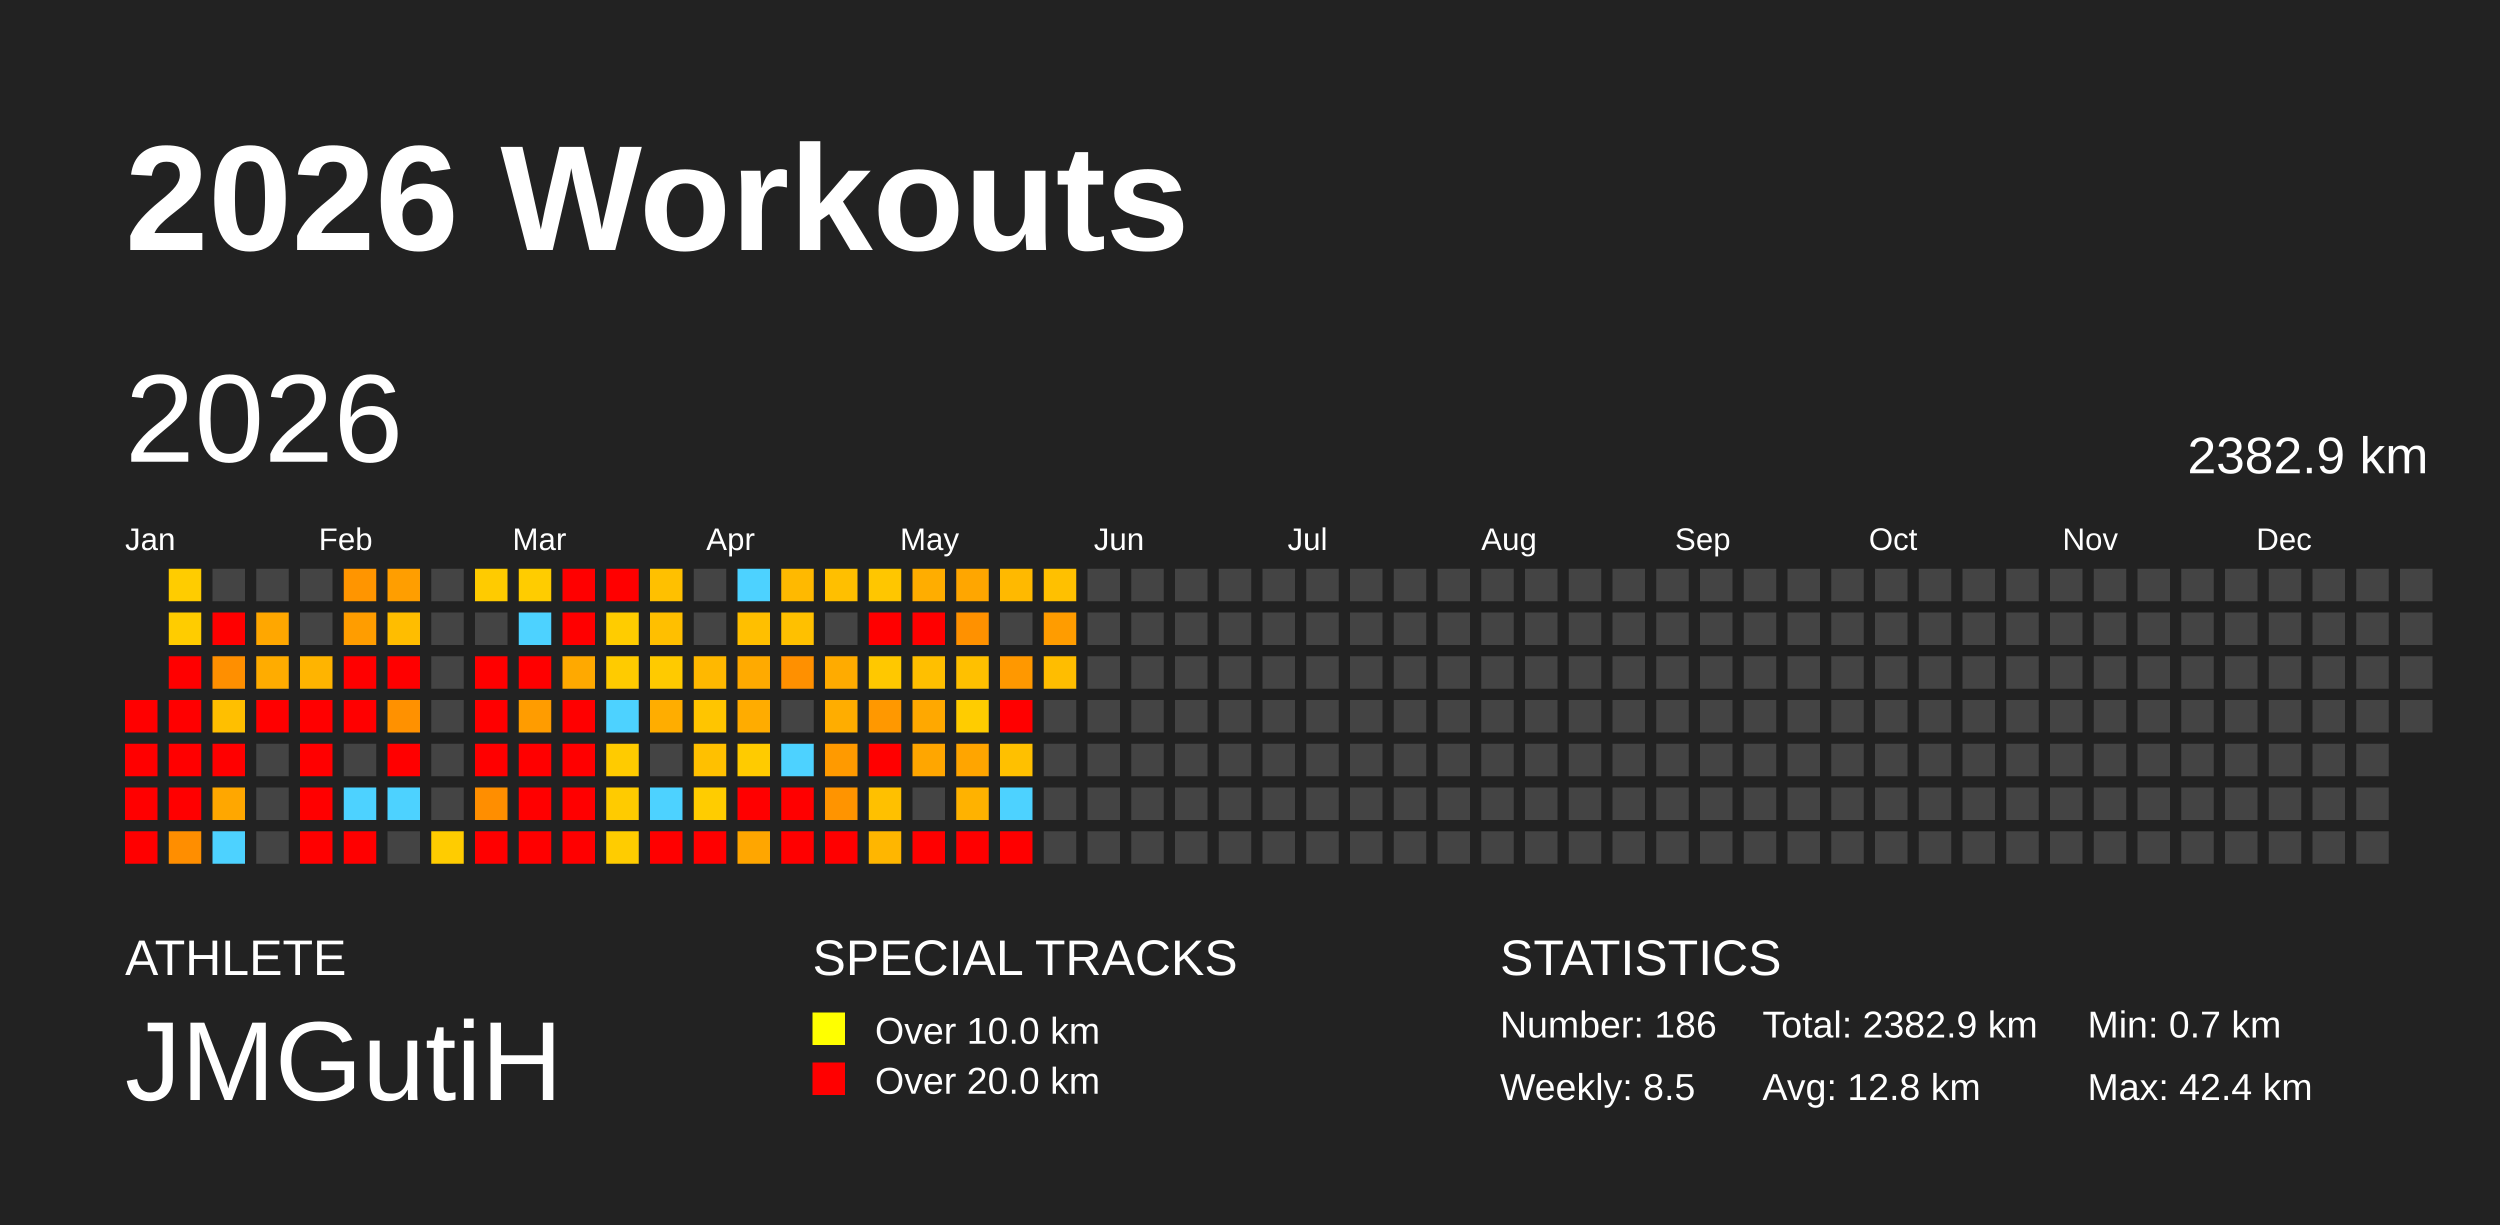
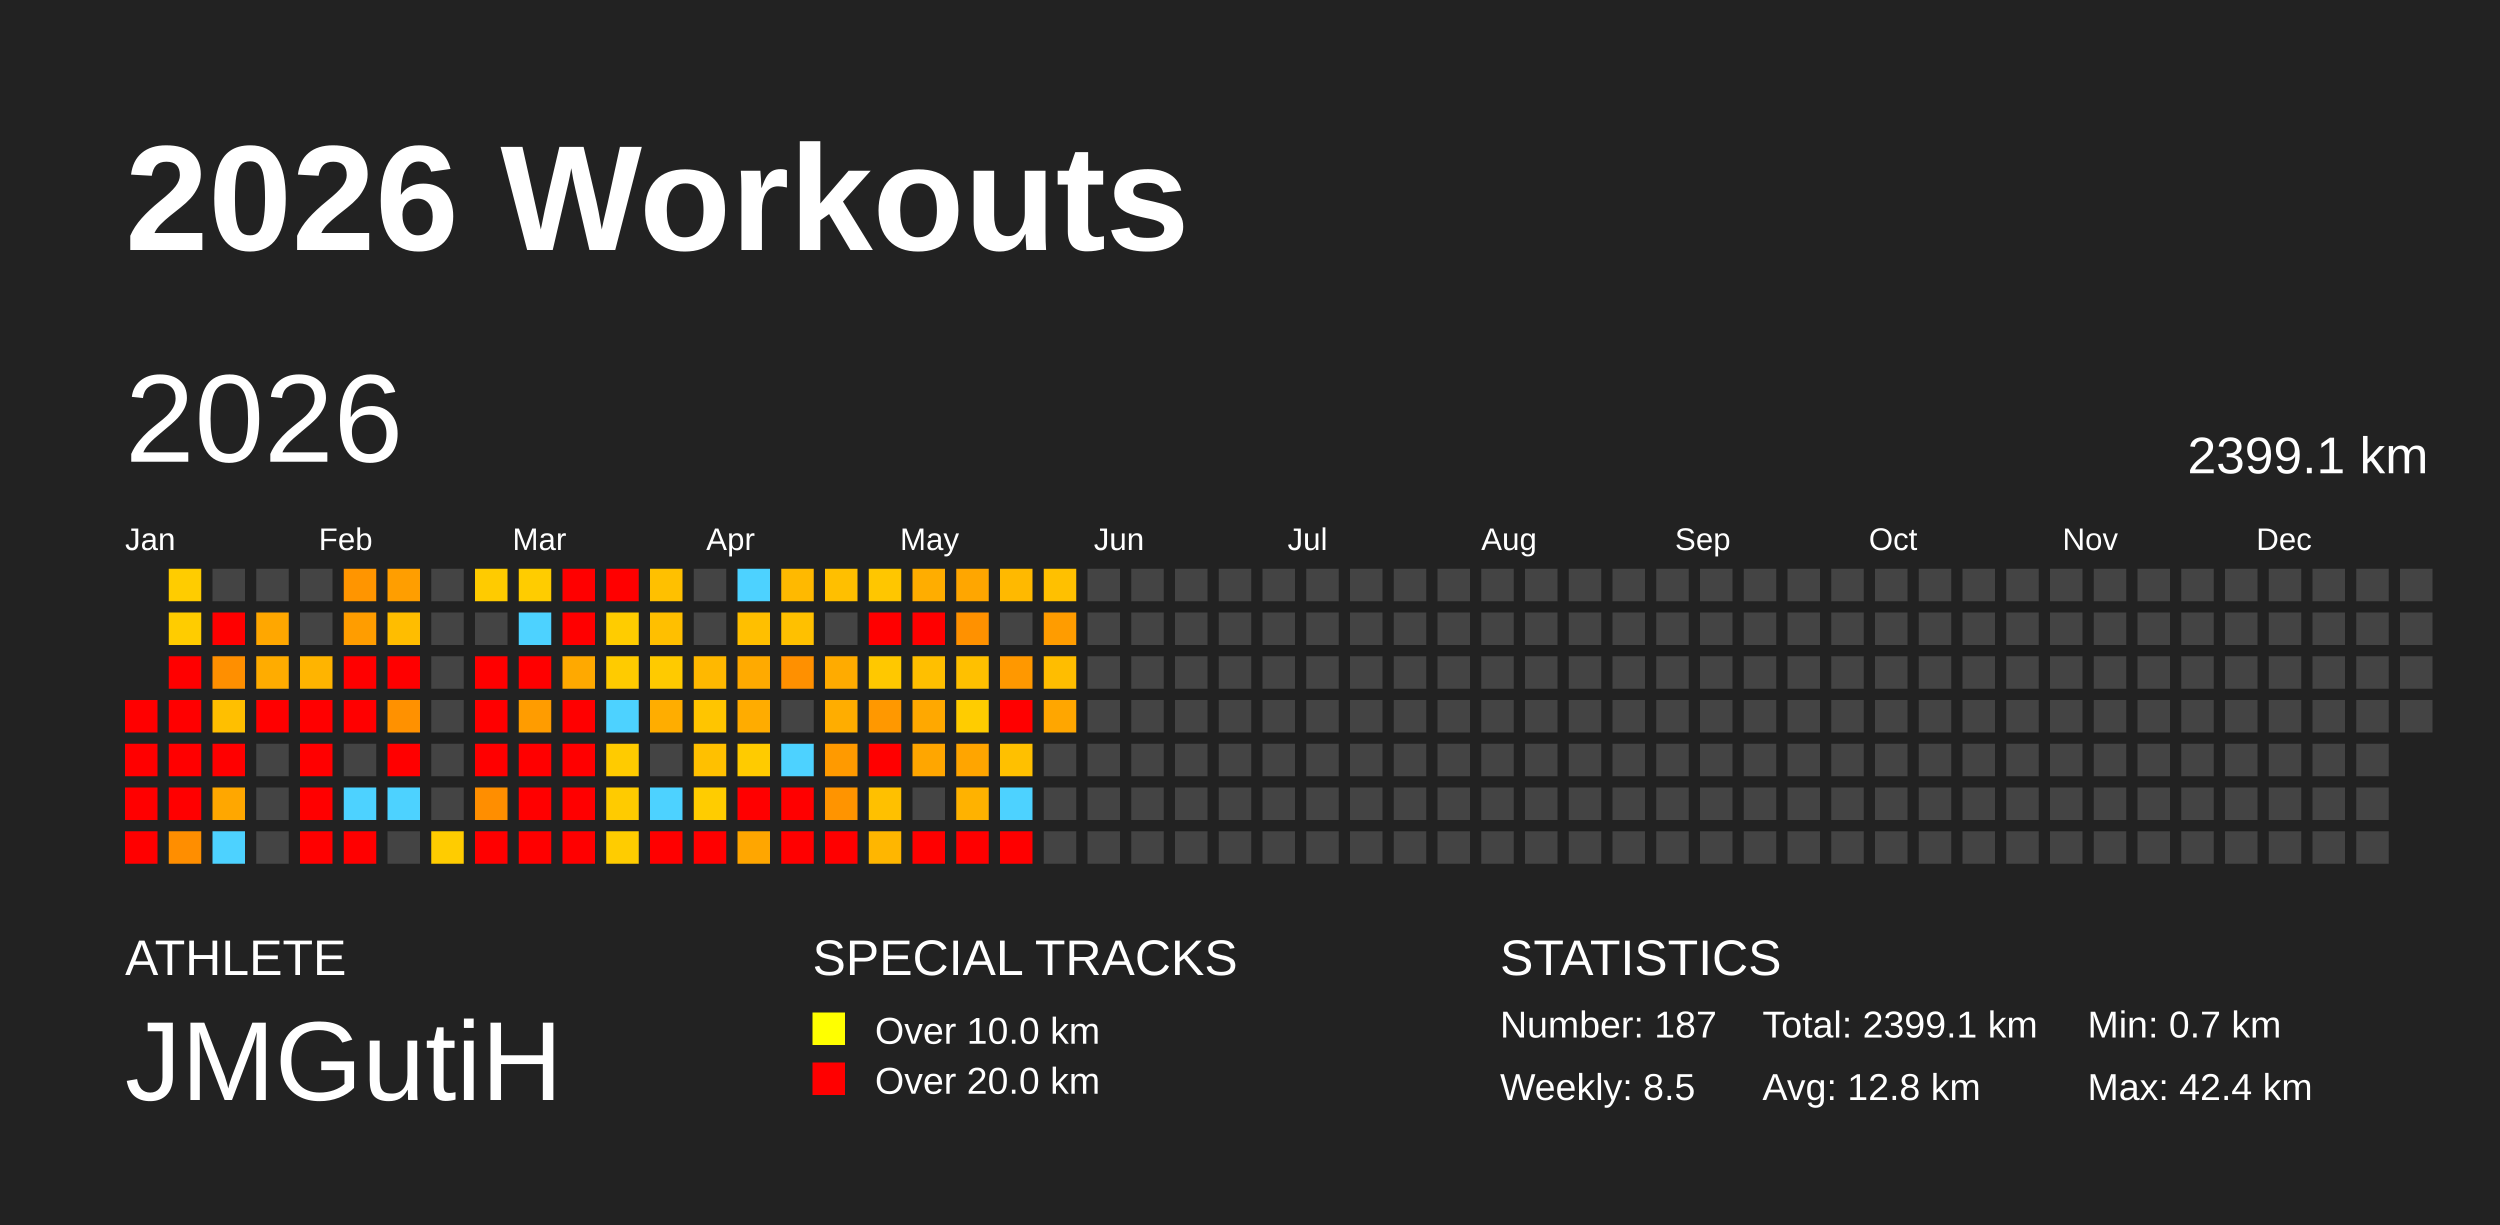
<svg xmlns="http://www.w3.org/2000/svg" baseProfile="full" height="98mm" version="1.1" viewBox="0,0,200,98" width="200mm">
  <defs />
  <rect fill="#222222" height="98" width="200" x="0" y="0" />
  <text fill="#FFFFFF" style="font-size:12px; font-family:Arial; font-weight:bold;" x="10" y="20">2026 Workouts</text>
  <text fill="#FFFFFF" style="font-size:4px; font-family:Arial" x="10" y="78">ATHLETE</text>
  <text fill="#FFFFFF" style="font-size:9px; font-family:Arial" x="10" y="88">JMGutiH</text>
  <text fill="#FFFFFF" style="font-size:4px; font-family:Arial" x="65" y="78">SPECIAL TRACKS</text>
  <rect fill="yellow" height="2.6" width="2.6" x="65" y="81" />
  <text fill="#FFFFFF" style="font-size:3px; font-family:Arial" x="70" y="83.5">Over 10.0 km</text>
  <rect fill="red" height="2.6" width="2.6" x="65" y="85" />
  <text fill="#FFFFFF" style="font-size:3px; font-family:Arial" x="70" y="87.5">Over 20.0 km</text>
  <text fill="#FFFFFF" style="font-size:4px; font-family:Arial" x="120" y="78">STATISTICS</text>
-   <text fill="#FFFFFF" style="font-size:3px; font-family:Arial" x="120" y="83">Number: 186</text>
+   <text fill="#FFFFFF" style="font-size:3px; font-family:Arial" x="120" y="83">Number: 187</text>
  <text fill="#FFFFFF" style="font-size:3px; font-family:Arial" x="120" y="88">Weekly: 8.5</text>
-   <text fill="#FFFFFF" style="font-size:3px; font-family:Arial" x="141" y="83">Total: 2382.9 km</text>
+   <text fill="#FFFFFF" style="font-size:3px; font-family:Arial" x="141" y="83">Total: 2399.1 km</text>
  <text fill="#FFFFFF" style="font-size:3px; font-family:Arial" x="141" y="88">Avg: 12.8 km</text>
  <text fill="#FFFFFF" style="font-size:3px; font-family:Arial" x="167" y="83">Min: 0.7 km</text>
  <text fill="#FFFFFF" style="font-size:3px; font-family:Arial" x="167" y="88">Max: 42.4 km</text>
  <text dominant-baseline="hanging" fill="#FFFFFF" style="font-size:10.0px; font-family:Arial;" x="10" y="30">2026</text>
-   <text dominant-baseline="hanging" fill="#FFFFFF" style="font-size:4.125px; font-family:Arial;" x="175" y="35">2382.9 km</text>
+   <text dominant-baseline="hanging" fill="#FFFFFF" style="font-size:4.125px; font-family:Arial;" x="175" y="35">2399.1 km</text>
  <text fill="#FFFFFF" style="font-size:2.5px; font-family:Arial" x="10.0" y="44">Jan</text>
  <text fill="#FFFFFF" style="font-size:2.5px; font-family:Arial" x="25.5" y="44">Feb</text>
  <text fill="#FFFFFF" style="font-size:2.5px; font-family:Arial" x="41.0" y="44">Mar</text>
  <text fill="#FFFFFF" style="font-size:2.5px; font-family:Arial" x="56.5" y="44">Apr</text>
  <text fill="#FFFFFF" style="font-size:2.5px; font-family:Arial" x="72.0" y="44">May</text>
  <text fill="#FFFFFF" style="font-size:2.5px; font-family:Arial" x="87.5" y="44">Jun</text>
  <text fill="#FFFFFF" style="font-size:2.5px; font-family:Arial" x="103.0" y="44">Jul</text>
  <text fill="#FFFFFF" style="font-size:2.5px; font-family:Arial" x="118.5" y="44">Aug</text>
  <text fill="#FFFFFF" style="font-size:2.5px; font-family:Arial" x="134.0" y="44">Sep</text>
  <text fill="#FFFFFF" style="font-size:2.5px; font-family:Arial" x="149.5" y="44">Oct</text>
  <text fill="#FFFFFF" style="font-size:2.5px; font-family:Arial" x="165.0" y="44">Nov</text>
  <text fill="#FFFFFF" style="font-size:2.5px; font-family:Arial" x="180.5" y="44">Dec</text>
  <rect fill="red" height="2.6" width="2.6" x="10.0" y="56.0" />
  <rect fill="red" height="2.6" width="2.6" x="10.0" y="59.5" />
  <rect fill="red" height="2.6" width="2.6" x="10.0" y="63.0" />
  <rect fill="red" height="2.6" width="2.6" x="10.0" y="66.5" />
  <rect fill="#ffcc00" height="2.6" width="2.6" x="13.5" y="45.5" />
  <rect fill="#ffcc00" height="2.6" width="2.6" x="13.5" y="49.0" />
  <rect fill="red" height="2.6" width="2.6" x="13.5" y="52.5" />
  <rect fill="red" height="2.6" width="2.6" x="13.5" y="56.0" />
  <rect fill="red" height="2.6" width="2.6" x="13.5" y="59.5" />
  <rect fill="red" height="2.6" width="2.6" x="13.5" y="63.0" />
  <rect fill="#ff8e00" height="2.6" width="2.6" x="13.5" y="66.5" />
  <rect fill="#444444" height="2.6" width="2.6" x="17.0" y="45.5" />
  <rect fill="red" height="2.6" width="2.6" x="17.0" y="49.0" />
  <rect fill="#ff8f00" height="2.6" width="2.6" x="17.0" y="52.5" />
  <rect fill="#ffbf00" height="2.6" width="2.6" x="17.0" y="56.0" />
  <rect fill="red" height="2.6" width="2.6" x="17.0" y="59.5" />
  <rect fill="#ffa700" height="2.6" width="2.6" x="17.0" y="63.0" />
  <rect fill="#4dd2ff" height="2.6" width="2.6" x="17.0" y="66.5" />
  <rect fill="#444444" height="2.6" width="2.6" x="20.5" y="45.5" />
  <rect fill="#ffa700" height="2.6" width="2.6" x="20.5" y="49.0" />
  <rect fill="#ffac00" height="2.6" width="2.6" x="20.5" y="52.5" />
  <rect fill="red" height="2.6" width="2.6" x="20.5" y="56.0" />
  <rect fill="#444444" height="2.6" width="2.6" x="20.5" y="59.5" />
  <rect fill="#444444" height="2.6" width="2.6" x="20.5" y="63.0" />
  <rect fill="#444444" height="2.6" width="2.6" x="20.5" y="66.5" />
  <rect fill="#444444" height="2.6" width="2.6" x="24.0" y="45.5" />
  <rect fill="#444444" height="2.6" width="2.6" x="24.0" y="49.0" />
  <rect fill="#ffb400" height="2.6" width="2.6" x="24.0" y="52.5" />
  <rect fill="red" height="2.6" width="2.6" x="24.0" y="56.0" />
  <rect fill="red" height="2.6" width="2.6" x="24.0" y="59.5" />
  <rect fill="red" height="2.6" width="2.6" x="24.0" y="63.0" />
  <rect fill="red" height="2.6" width="2.6" x="24.0" y="66.5" />
  <rect fill="#ff9500" height="2.6" width="2.6" x="27.5" y="45.5" />
  <rect fill="#ff9d00" height="2.6" width="2.6" x="27.5" y="49.0" />
  <rect fill="red" height="2.6" width="2.6" x="27.5" y="52.5" />
  <rect fill="red" height="2.6" width="2.6" x="27.5" y="56.0" />
  <rect fill="#444444" height="2.6" width="2.6" x="27.5" y="59.5" />
  <rect fill="#4dd2ff" height="2.6" width="2.6" x="27.5" y="63.0" />
  <rect fill="red" height="2.6" width="2.6" x="27.5" y="66.5" />
  <rect fill="#ff9e00" height="2.6" width="2.6" x="31.0" y="45.5" />
  <rect fill="#ffbd00" height="2.6" width="2.6" x="31.0" y="49.0" />
  <rect fill="red" height="2.6" width="2.6" x="31.0" y="52.5" />
  <rect fill="#ff9100" height="2.6" width="2.6" x="31.0" y="56.0" />
  <rect fill="red" height="2.6" width="2.6" x="31.0" y="59.5" />
  <rect fill="#4dd2ff" height="2.6" width="2.6" x="31.0" y="63.0" />
  <rect fill="#444444" height="2.6" width="2.6" x="31.0" y="66.5" />
  <rect fill="#444444" height="2.6" width="2.6" x="34.5" y="45.5" />
  <rect fill="#444444" height="2.6" width="2.6" x="34.5" y="49.0" />
  <rect fill="#444444" height="2.6" width="2.6" x="34.5" y="52.5" />
  <rect fill="#444444" height="2.6" width="2.6" x="34.5" y="56.0" />
  <rect fill="#444444" height="2.6" width="2.6" x="34.5" y="59.5" />
  <rect fill="#444444" height="2.6" width="2.6" x="34.5" y="63.0" />
  <rect fill="#ffcc00" height="2.6" width="2.6" x="34.5" y="66.5" />
  <rect fill="#ffcb00" height="2.6" width="2.6" x="38.0" y="45.5" />
  <rect fill="#444444" height="2.6" width="2.6" x="38.0" y="49.0" />
  <rect fill="red" height="2.6" width="2.6" x="38.0" y="52.5" />
  <rect fill="red" height="2.6" width="2.6" x="38.0" y="56.0" />
  <rect fill="red" height="2.6" width="2.6" x="38.0" y="59.5" />
  <rect fill="#ff8e00" height="2.6" width="2.6" x="38.0" y="63.0" />
  <rect fill="red" height="2.6" width="2.6" x="38.0" y="66.5" />
  <rect fill="#ffcc00" height="2.6" width="2.6" x="41.5" y="45.5" />
  <rect fill="#4dd2ff" height="2.6" width="2.6" x="41.5" y="49.0" />
  <rect fill="red" height="2.6" width="2.6" x="41.5" y="52.5" />
  <rect fill="#ff9c00" height="2.6" width="2.6" x="41.5" y="56.0" />
  <rect fill="red" height="2.6" width="2.6" x="41.5" y="59.5" />
  <rect fill="red" height="2.6" width="2.6" x="41.5" y="63.0" />
  <rect fill="red" height="2.6" width="2.6" x="41.5" y="66.5" />
  <rect fill="red" height="2.6" width="2.6" x="45.0" y="45.5" />
  <rect fill="red" height="2.6" width="2.6" x="45.0" y="49.0" />
  <rect fill="#ffa900" height="2.6" width="2.6" x="45.0" y="52.5" />
  <rect fill="red" height="2.6" width="2.6" x="45.0" y="56.0" />
  <rect fill="red" height="2.6" width="2.6" x="45.0" y="59.5" />
  <rect fill="red" height="2.6" width="2.6" x="45.0" y="63.0" />
  <rect fill="red" height="2.6" width="2.6" x="45.0" y="66.5" />
  <rect fill="red" height="2.6" width="2.6" x="48.5" y="45.5" />
  <rect fill="#ffcc00" height="2.6" width="2.6" x="48.5" y="49.0" />
  <rect fill="#ffcb00" height="2.6" width="2.6" x="48.5" y="52.5" />
  <rect fill="#4dd2ff" height="2.6" width="2.6" x="48.5" y="56.0" />
  <rect fill="#ffcb00" height="2.6" width="2.6" x="48.5" y="59.5" />
  <rect fill="#ffcb00" height="2.6" width="2.6" x="48.5" y="63.0" />
  <rect fill="#ffcc00" height="2.6" width="2.6" x="48.5" y="66.5" />
  <rect fill="#ffc000" height="2.6" width="2.6" x="52.0" y="45.5" />
  <rect fill="#ffbf00" height="2.6" width="2.6" x="52.0" y="49.0" />
  <rect fill="#ffca00" height="2.6" width="2.6" x="52.0" y="52.5" />
  <rect fill="#ffad00" height="2.6" width="2.6" x="52.0" y="56.0" />
  <rect fill="#444444" height="2.6" width="2.6" x="52.0" y="59.5" />
  <rect fill="#4dd2ff" height="2.6" width="2.6" x="52.0" y="63.0" />
  <rect fill="red" height="2.6" width="2.6" x="52.0" y="66.5" />
  <rect fill="#444444" height="2.6" width="2.6" x="55.5" y="45.5" />
  <rect fill="#444444" height="2.6" width="2.6" x="55.5" y="49.0" />
  <rect fill="#ffb800" height="2.6" width="2.6" x="55.5" y="52.5" />
  <rect fill="#ffc500" height="2.6" width="2.6" x="55.5" y="56.0" />
  <rect fill="#ffc000" height="2.6" width="2.6" x="55.5" y="59.5" />
  <rect fill="#ffcc00" height="2.6" width="2.6" x="55.5" y="63.0" />
  <rect fill="red" height="2.6" width="2.6" x="55.5" y="66.5" />
  <rect fill="#4dd2ff" height="2.6" width="2.6" x="59.0" y="45.5" />
  <rect fill="#ffbf00" height="2.6" width="2.6" x="59.0" y="49.0" />
  <rect fill="#ffaa00" height="2.6" width="2.6" x="59.0" y="52.5" />
  <rect fill="#ffac00" height="2.6" width="2.6" x="59.0" y="56.0" />
  <rect fill="#ffcb00" height="2.6" width="2.6" x="59.0" y="59.5" />
  <rect fill="red" height="2.6" width="2.6" x="59.0" y="63.0" />
  <rect fill="#ffa600" height="2.6" width="2.6" x="59.0" y="66.5" />
  <rect fill="#ffb900" height="2.6" width="2.6" x="62.5" y="45.5" />
  <rect fill="#ffc000" height="2.6" width="2.6" x="62.5" y="49.0" />
  <rect fill="#ff9000" height="2.6" width="2.6" x="62.5" y="52.5" />
  <rect fill="#444444" height="2.6" width="2.6" x="62.5" y="56.0" />
  <rect fill="#4dd2ff" height="2.6" width="2.6" x="62.5" y="59.5" />
  <rect fill="red" height="2.6" width="2.6" x="62.5" y="63.0" />
  <rect fill="red" height="2.6" width="2.6" x="62.5" y="66.5" />
  <rect fill="#ffbf00" height="2.6" width="2.6" x="66.0" y="45.5" />
  <rect fill="#444444" height="2.6" width="2.6" x="66.0" y="49.0" />
  <rect fill="#ffab00" height="2.6" width="2.6" x="66.0" y="52.5" />
  <rect fill="#ffad00" height="2.6" width="2.6" x="66.0" y="56.0" />
  <rect fill="#ff9a00" height="2.6" width="2.6" x="66.0" y="59.5" />
  <rect fill="#ff9400" height="2.6" width="2.6" x="66.0" y="63.0" />
  <rect fill="red" height="2.6" width="2.6" x="66.0" y="66.5" />
  <rect fill="#ffc600" height="2.6" width="2.6" x="69.5" y="45.5" />
  <rect fill="red" height="2.6" width="2.6" x="69.5" y="49.0" />
  <rect fill="#ffc800" height="2.6" width="2.6" x="69.5" y="52.5" />
  <rect fill="#ff9800" height="2.6" width="2.6" x="69.5" y="56.0" />
  <rect fill="red" height="2.6" width="2.6" x="69.5" y="59.5" />
  <rect fill="#ffc000" height="2.6" width="2.6" x="69.5" y="63.0" />
  <rect fill="#ffb600" height="2.6" width="2.6" x="69.5" y="66.5" />
  <rect fill="#ffad00" height="2.6" width="2.6" x="73.0" y="45.5" />
  <rect fill="red" height="2.6" width="2.6" x="73.0" y="49.0" />
  <rect fill="#ffbf00" height="2.6" width="2.6" x="73.0" y="52.5" />
  <rect fill="#ffa800" height="2.6" width="2.6" x="73.0" y="56.0" />
  <rect fill="#ffa600" height="2.6" width="2.6" x="73.0" y="59.5" />
  <rect fill="#444444" height="2.6" width="2.6" x="73.0" y="63.0" />
  <rect fill="red" height="2.6" width="2.6" x="73.0" y="66.5" />
  <rect fill="#ffa600" height="2.6" width="2.6" x="76.5" y="45.5" />
  <rect fill="#ff9100" height="2.6" width="2.6" x="76.5" y="49.0" />
  <rect fill="#ffc000" height="2.6" width="2.6" x="76.5" y="52.5" />
  <rect fill="#ffcc00" height="2.6" width="2.6" x="76.5" y="56.0" />
  <rect fill="#ffa500" height="2.6" width="2.6" x="76.5" y="59.5" />
  <rect fill="#ffb200" height="2.6" width="2.6" x="76.5" y="63.0" />
  <rect fill="red" height="2.6" width="2.6" x="76.5" y="66.5" />
  <rect fill="#ffb900" height="2.6" width="2.6" x="80.0" y="45.5" />
  <rect fill="#444444" height="2.6" width="2.6" x="80.0" y="49.0" />
  <rect fill="#ff9800" height="2.6" width="2.6" x="80.0" y="52.5" />
  <rect fill="red" height="2.6" width="2.6" x="80.0" y="56.0" />
  <rect fill="#ffc000" height="2.6" width="2.6" x="80.0" y="59.5" />
  <rect fill="#4dd2ff" height="2.6" width="2.6" x="80.0" y="63.0" />
  <rect fill="red" height="2.6" width="2.6" x="80.0" y="66.5" />
  <rect fill="#ffc000" height="2.6" width="2.6" x="83.5" y="45.5" />
  <rect fill="#ff9c00" height="2.6" width="2.6" x="83.5" y="49.0" />
  <rect fill="#ffbd00" height="2.6" width="2.6" x="83.5" y="52.5" />
-   <rect fill="#444444" height="2.6" width="2.6" x="83.5" y="56.0" />
+   <rect fill="#ffa600" height="2.6" width="2.6" x="83.5" y="56.0" />
  <rect fill="#444444" height="2.6" width="2.6" x="83.5" y="59.5" />
  <rect fill="#444444" height="2.6" width="2.6" x="83.5" y="63.0" />
  <rect fill="#444444" height="2.6" width="2.6" x="83.5" y="66.5" />
  <rect fill="#444444" height="2.6" width="2.6" x="87.0" y="45.5" />
  <rect fill="#444444" height="2.6" width="2.6" x="87.0" y="49.0" />
  <rect fill="#444444" height="2.6" width="2.6" x="87.0" y="52.5" />
  <rect fill="#444444" height="2.6" width="2.6" x="87.0" y="56.0" />
  <rect fill="#444444" height="2.6" width="2.6" x="87.0" y="59.5" />
  <rect fill="#444444" height="2.6" width="2.6" x="87.0" y="63.0" />
  <rect fill="#444444" height="2.6" width="2.6" x="87.0" y="66.5" />
  <rect fill="#444444" height="2.6" width="2.6" x="90.5" y="45.5" />
  <rect fill="#444444" height="2.6" width="2.6" x="90.5" y="49.0" />
  <rect fill="#444444" height="2.6" width="2.6" x="90.5" y="52.5" />
  <rect fill="#444444" height="2.6" width="2.6" x="90.5" y="56.0" />
  <rect fill="#444444" height="2.6" width="2.6" x="90.5" y="59.5" />
  <rect fill="#444444" height="2.6" width="2.6" x="90.5" y="63.0" />
  <rect fill="#444444" height="2.6" width="2.6" x="90.5" y="66.5" />
  <rect fill="#444444" height="2.6" width="2.6" x="94.0" y="45.5" />
  <rect fill="#444444" height="2.6" width="2.6" x="94.0" y="49.0" />
  <rect fill="#444444" height="2.6" width="2.6" x="94.0" y="52.5" />
  <rect fill="#444444" height="2.6" width="2.6" x="94.0" y="56.0" />
  <rect fill="#444444" height="2.6" width="2.6" x="94.0" y="59.5" />
  <rect fill="#444444" height="2.6" width="2.6" x="94.0" y="63.0" />
  <rect fill="#444444" height="2.6" width="2.6" x="94.0" y="66.5" />
  <rect fill="#444444" height="2.6" width="2.6" x="97.5" y="45.5" />
  <rect fill="#444444" height="2.6" width="2.6" x="97.5" y="49.0" />
  <rect fill="#444444" height="2.6" width="2.6" x="97.5" y="52.5" />
  <rect fill="#444444" height="2.6" width="2.6" x="97.5" y="56.0" />
  <rect fill="#444444" height="2.6" width="2.6" x="97.5" y="59.5" />
  <rect fill="#444444" height="2.6" width="2.6" x="97.5" y="63.0" />
  <rect fill="#444444" height="2.6" width="2.6" x="97.5" y="66.5" />
  <rect fill="#444444" height="2.6" width="2.6" x="101.0" y="45.5" />
  <rect fill="#444444" height="2.6" width="2.6" x="101.0" y="49.0" />
  <rect fill="#444444" height="2.6" width="2.6" x="101.0" y="52.5" />
  <rect fill="#444444" height="2.6" width="2.6" x="101.0" y="56.0" />
  <rect fill="#444444" height="2.6" width="2.6" x="101.0" y="59.5" />
  <rect fill="#444444" height="2.6" width="2.6" x="101.0" y="63.0" />
  <rect fill="#444444" height="2.6" width="2.6" x="101.0" y="66.5" />
  <rect fill="#444444" height="2.6" width="2.6" x="104.5" y="45.5" />
  <rect fill="#444444" height="2.6" width="2.6" x="104.5" y="49.0" />
  <rect fill="#444444" height="2.6" width="2.6" x="104.5" y="52.5" />
  <rect fill="#444444" height="2.6" width="2.6" x="104.5" y="56.0" />
  <rect fill="#444444" height="2.6" width="2.6" x="104.5" y="59.5" />
  <rect fill="#444444" height="2.6" width="2.6" x="104.5" y="63.0" />
  <rect fill="#444444" height="2.6" width="2.6" x="104.5" y="66.5" />
  <rect fill="#444444" height="2.6" width="2.6" x="108.0" y="45.5" />
  <rect fill="#444444" height="2.6" width="2.6" x="108.0" y="49.0" />
  <rect fill="#444444" height="2.6" width="2.6" x="108.0" y="52.5" />
  <rect fill="#444444" height="2.6" width="2.6" x="108.0" y="56.0" />
  <rect fill="#444444" height="2.6" width="2.6" x="108.0" y="59.5" />
  <rect fill="#444444" height="2.6" width="2.6" x="108.0" y="63.0" />
  <rect fill="#444444" height="2.6" width="2.6" x="108.0" y="66.5" />
  <rect fill="#444444" height="2.6" width="2.6" x="111.5" y="45.5" />
  <rect fill="#444444" height="2.6" width="2.6" x="111.5" y="49.0" />
  <rect fill="#444444" height="2.6" width="2.6" x="111.5" y="52.5" />
  <rect fill="#444444" height="2.6" width="2.6" x="111.5" y="56.0" />
  <rect fill="#444444" height="2.6" width="2.6" x="111.5" y="59.5" />
  <rect fill="#444444" height="2.6" width="2.6" x="111.5" y="63.0" />
  <rect fill="#444444" height="2.6" width="2.6" x="111.5" y="66.5" />
  <rect fill="#444444" height="2.6" width="2.6" x="115.0" y="45.5" />
  <rect fill="#444444" height="2.6" width="2.6" x="115.0" y="49.0" />
  <rect fill="#444444" height="2.6" width="2.6" x="115.0" y="52.5" />
  <rect fill="#444444" height="2.6" width="2.6" x="115.0" y="56.0" />
  <rect fill="#444444" height="2.6" width="2.6" x="115.0" y="59.5" />
  <rect fill="#444444" height="2.6" width="2.6" x="115.0" y="63.0" />
  <rect fill="#444444" height="2.6" width="2.6" x="115.0" y="66.5" />
  <rect fill="#444444" height="2.6" width="2.6" x="118.5" y="45.5" />
  <rect fill="#444444" height="2.6" width="2.6" x="118.5" y="49.0" />
  <rect fill="#444444" height="2.6" width="2.6" x="118.5" y="52.5" />
  <rect fill="#444444" height="2.6" width="2.6" x="118.5" y="56.0" />
  <rect fill="#444444" height="2.6" width="2.6" x="118.5" y="59.5" />
  <rect fill="#444444" height="2.6" width="2.6" x="118.5" y="63.0" />
  <rect fill="#444444" height="2.6" width="2.6" x="118.5" y="66.5" />
  <rect fill="#444444" height="2.6" width="2.6" x="122.0" y="45.5" />
  <rect fill="#444444" height="2.6" width="2.6" x="122.0" y="49.0" />
  <rect fill="#444444" height="2.6" width="2.6" x="122.0" y="52.5" />
  <rect fill="#444444" height="2.6" width="2.6" x="122.0" y="56.0" />
  <rect fill="#444444" height="2.6" width="2.6" x="122.0" y="59.5" />
  <rect fill="#444444" height="2.6" width="2.6" x="122.0" y="63.0" />
  <rect fill="#444444" height="2.6" width="2.6" x="122.0" y="66.5" />
  <rect fill="#444444" height="2.6" width="2.6" x="125.5" y="45.5" />
  <rect fill="#444444" height="2.6" width="2.6" x="125.5" y="49.0" />
  <rect fill="#444444" height="2.6" width="2.6" x="125.5" y="52.5" />
  <rect fill="#444444" height="2.6" width="2.6" x="125.5" y="56.0" />
  <rect fill="#444444" height="2.6" width="2.6" x="125.5" y="59.5" />
  <rect fill="#444444" height="2.6" width="2.6" x="125.5" y="63.0" />
  <rect fill="#444444" height="2.6" width="2.6" x="125.5" y="66.5" />
  <rect fill="#444444" height="2.6" width="2.6" x="129.0" y="45.5" />
  <rect fill="#444444" height="2.6" width="2.6" x="129.0" y="49.0" />
  <rect fill="#444444" height="2.6" width="2.6" x="129.0" y="52.5" />
  <rect fill="#444444" height="2.6" width="2.6" x="129.0" y="56.0" />
  <rect fill="#444444" height="2.6" width="2.6" x="129.0" y="59.5" />
  <rect fill="#444444" height="2.6" width="2.6" x="129.0" y="63.0" />
  <rect fill="#444444" height="2.6" width="2.6" x="129.0" y="66.5" />
  <rect fill="#444444" height="2.6" width="2.6" x="132.5" y="45.5" />
  <rect fill="#444444" height="2.6" width="2.6" x="132.5" y="49.0" />
  <rect fill="#444444" height="2.6" width="2.6" x="132.5" y="52.5" />
  <rect fill="#444444" height="2.6" width="2.6" x="132.5" y="56.0" />
  <rect fill="#444444" height="2.6" width="2.6" x="132.5" y="59.5" />
  <rect fill="#444444" height="2.6" width="2.6" x="132.5" y="63.0" />
  <rect fill="#444444" height="2.6" width="2.6" x="132.5" y="66.5" />
  <rect fill="#444444" height="2.6" width="2.6" x="136.0" y="45.5" />
  <rect fill="#444444" height="2.6" width="2.6" x="136.0" y="49.0" />
  <rect fill="#444444" height="2.6" width="2.6" x="136.0" y="52.5" />
  <rect fill="#444444" height="2.6" width="2.6" x="136.0" y="56.0" />
  <rect fill="#444444" height="2.6" width="2.6" x="136.0" y="59.5" />
  <rect fill="#444444" height="2.6" width="2.6" x="136.0" y="63.0" />
  <rect fill="#444444" height="2.6" width="2.6" x="136.0" y="66.5" />
  <rect fill="#444444" height="2.6" width="2.6" x="139.5" y="45.5" />
  <rect fill="#444444" height="2.6" width="2.6" x="139.5" y="49.0" />
  <rect fill="#444444" height="2.6" width="2.6" x="139.5" y="52.5" />
  <rect fill="#444444" height="2.6" width="2.6" x="139.5" y="56.0" />
  <rect fill="#444444" height="2.6" width="2.6" x="139.5" y="59.5" />
  <rect fill="#444444" height="2.6" width="2.6" x="139.5" y="63.0" />
  <rect fill="#444444" height="2.6" width="2.6" x="139.5" y="66.5" />
  <rect fill="#444444" height="2.6" width="2.6" x="143.0" y="45.5" />
  <rect fill="#444444" height="2.6" width="2.6" x="143.0" y="49.0" />
  <rect fill="#444444" height="2.6" width="2.6" x="143.0" y="52.5" />
  <rect fill="#444444" height="2.6" width="2.6" x="143.0" y="56.0" />
  <rect fill="#444444" height="2.6" width="2.6" x="143.0" y="59.5" />
  <rect fill="#444444" height="2.6" width="2.6" x="143.0" y="63.0" />
  <rect fill="#444444" height="2.6" width="2.6" x="143.0" y="66.5" />
  <rect fill="#444444" height="2.6" width="2.6" x="146.5" y="45.5" />
  <rect fill="#444444" height="2.6" width="2.6" x="146.5" y="49.0" />
  <rect fill="#444444" height="2.6" width="2.6" x="146.5" y="52.5" />
  <rect fill="#444444" height="2.6" width="2.6" x="146.5" y="56.0" />
  <rect fill="#444444" height="2.6" width="2.6" x="146.5" y="59.5" />
  <rect fill="#444444" height="2.6" width="2.6" x="146.5" y="63.0" />
  <rect fill="#444444" height="2.6" width="2.6" x="146.5" y="66.5" />
  <rect fill="#444444" height="2.6" width="2.6" x="150.0" y="45.5" />
  <rect fill="#444444" height="2.6" width="2.6" x="150.0" y="49.0" />
  <rect fill="#444444" height="2.6" width="2.6" x="150.0" y="52.5" />
  <rect fill="#444444" height="2.6" width="2.6" x="150.0" y="56.0" />
  <rect fill="#444444" height="2.6" width="2.6" x="150.0" y="59.5" />
  <rect fill="#444444" height="2.6" width="2.6" x="150.0" y="63.0" />
  <rect fill="#444444" height="2.6" width="2.6" x="150.0" y="66.5" />
  <rect fill="#444444" height="2.6" width="2.6" x="153.5" y="45.5" />
  <rect fill="#444444" height="2.6" width="2.6" x="153.5" y="49.0" />
  <rect fill="#444444" height="2.6" width="2.6" x="153.5" y="52.5" />
  <rect fill="#444444" height="2.6" width="2.6" x="153.5" y="56.0" />
  <rect fill="#444444" height="2.6" width="2.6" x="153.5" y="59.5" />
  <rect fill="#444444" height="2.6" width="2.6" x="153.5" y="63.0" />
  <rect fill="#444444" height="2.6" width="2.6" x="153.5" y="66.5" />
  <rect fill="#444444" height="2.6" width="2.6" x="157.0" y="45.5" />
  <rect fill="#444444" height="2.6" width="2.6" x="157.0" y="49.0" />
  <rect fill="#444444" height="2.6" width="2.6" x="157.0" y="52.5" />
  <rect fill="#444444" height="2.6" width="2.6" x="157.0" y="56.0" />
  <rect fill="#444444" height="2.6" width="2.6" x="157.0" y="59.5" />
  <rect fill="#444444" height="2.6" width="2.6" x="157.0" y="63.0" />
  <rect fill="#444444" height="2.6" width="2.6" x="157.0" y="66.5" />
  <rect fill="#444444" height="2.6" width="2.6" x="160.5" y="45.5" />
  <rect fill="#444444" height="2.6" width="2.6" x="160.5" y="49.0" />
  <rect fill="#444444" height="2.6" width="2.6" x="160.5" y="52.5" />
  <rect fill="#444444" height="2.6" width="2.6" x="160.5" y="56.0" />
  <rect fill="#444444" height="2.6" width="2.6" x="160.5" y="59.5" />
  <rect fill="#444444" height="2.6" width="2.6" x="160.5" y="63.0" />
  <rect fill="#444444" height="2.6" width="2.6" x="160.5" y="66.5" />
  <rect fill="#444444" height="2.6" width="2.6" x="164.0" y="45.5" />
  <rect fill="#444444" height="2.6" width="2.6" x="164.0" y="49.0" />
  <rect fill="#444444" height="2.6" width="2.6" x="164.0" y="52.5" />
  <rect fill="#444444" height="2.6" width="2.6" x="164.0" y="56.0" />
  <rect fill="#444444" height="2.6" width="2.6" x="164.0" y="59.5" />
  <rect fill="#444444" height="2.6" width="2.6" x="164.0" y="63.0" />
  <rect fill="#444444" height="2.6" width="2.6" x="164.0" y="66.5" />
  <rect fill="#444444" height="2.6" width="2.6" x="167.5" y="45.5" />
  <rect fill="#444444" height="2.6" width="2.6" x="167.5" y="49.0" />
  <rect fill="#444444" height="2.6" width="2.6" x="167.5" y="52.5" />
  <rect fill="#444444" height="2.6" width="2.6" x="167.5" y="56.0" />
  <rect fill="#444444" height="2.6" width="2.6" x="167.5" y="59.5" />
  <rect fill="#444444" height="2.6" width="2.6" x="167.5" y="63.0" />
  <rect fill="#444444" height="2.6" width="2.6" x="167.5" y="66.5" />
  <rect fill="#444444" height="2.6" width="2.6" x="171.0" y="45.5" />
  <rect fill="#444444" height="2.6" width="2.6" x="171.0" y="49.0" />
  <rect fill="#444444" height="2.6" width="2.6" x="171.0" y="52.5" />
  <rect fill="#444444" height="2.6" width="2.6" x="171.0" y="56.0" />
  <rect fill="#444444" height="2.6" width="2.6" x="171.0" y="59.5" />
  <rect fill="#444444" height="2.6" width="2.6" x="171.0" y="63.0" />
  <rect fill="#444444" height="2.6" width="2.6" x="171.0" y="66.5" />
  <rect fill="#444444" height="2.6" width="2.6" x="174.5" y="45.5" />
  <rect fill="#444444" height="2.6" width="2.6" x="174.5" y="49.0" />
  <rect fill="#444444" height="2.6" width="2.6" x="174.5" y="52.5" />
  <rect fill="#444444" height="2.6" width="2.6" x="174.5" y="56.0" />
  <rect fill="#444444" height="2.6" width="2.6" x="174.5" y="59.5" />
  <rect fill="#444444" height="2.6" width="2.6" x="174.5" y="63.0" />
  <rect fill="#444444" height="2.6" width="2.6" x="174.5" y="66.5" />
  <rect fill="#444444" height="2.6" width="2.6" x="178.0" y="45.5" />
  <rect fill="#444444" height="2.6" width="2.6" x="178.0" y="49.0" />
  <rect fill="#444444" height="2.6" width="2.6" x="178.0" y="52.5" />
  <rect fill="#444444" height="2.6" width="2.6" x="178.0" y="56.0" />
  <rect fill="#444444" height="2.6" width="2.6" x="178.0" y="59.5" />
  <rect fill="#444444" height="2.6" width="2.6" x="178.0" y="63.0" />
  <rect fill="#444444" height="2.6" width="2.6" x="178.0" y="66.5" />
  <rect fill="#444444" height="2.6" width="2.6" x="181.5" y="45.5" />
  <rect fill="#444444" height="2.6" width="2.6" x="181.5" y="49.0" />
  <rect fill="#444444" height="2.6" width="2.6" x="181.5" y="52.5" />
  <rect fill="#444444" height="2.6" width="2.6" x="181.5" y="56.0" />
  <rect fill="#444444" height="2.6" width="2.6" x="181.5" y="59.5" />
  <rect fill="#444444" height="2.6" width="2.6" x="181.5" y="63.0" />
  <rect fill="#444444" height="2.6" width="2.6" x="181.5" y="66.5" />
  <rect fill="#444444" height="2.6" width="2.6" x="185.0" y="45.5" />
  <rect fill="#444444" height="2.6" width="2.6" x="185.0" y="49.0" />
  <rect fill="#444444" height="2.6" width="2.6" x="185.0" y="52.5" />
  <rect fill="#444444" height="2.6" width="2.6" x="185.0" y="56.0" />
  <rect fill="#444444" height="2.6" width="2.6" x="185.0" y="59.5" />
  <rect fill="#444444" height="2.6" width="2.6" x="185.0" y="63.0" />
  <rect fill="#444444" height="2.6" width="2.6" x="185.0" y="66.5" />
  <rect fill="#444444" height="2.6" width="2.6" x="188.5" y="45.5" />
  <rect fill="#444444" height="2.6" width="2.6" x="188.5" y="49.0" />
  <rect fill="#444444" height="2.6" width="2.6" x="188.5" y="52.5" />
  <rect fill="#444444" height="2.6" width="2.6" x="188.5" y="56.0" />
  <rect fill="#444444" height="2.6" width="2.6" x="188.5" y="59.5" />
  <rect fill="#444444" height="2.6" width="2.6" x="188.5" y="63.0" />
  <rect fill="#444444" height="2.6" width="2.6" x="188.5" y="66.5" />
  <rect fill="#444444" height="2.6" width="2.6" x="192.0" y="45.5" />
  <rect fill="#444444" height="2.6" width="2.6" x="192.0" y="49.0" />
  <rect fill="#444444" height="2.6" width="2.6" x="192.0" y="52.5" />
  <rect fill="#444444" height="2.6" width="2.6" x="192.0" y="56.0" />
</svg>
